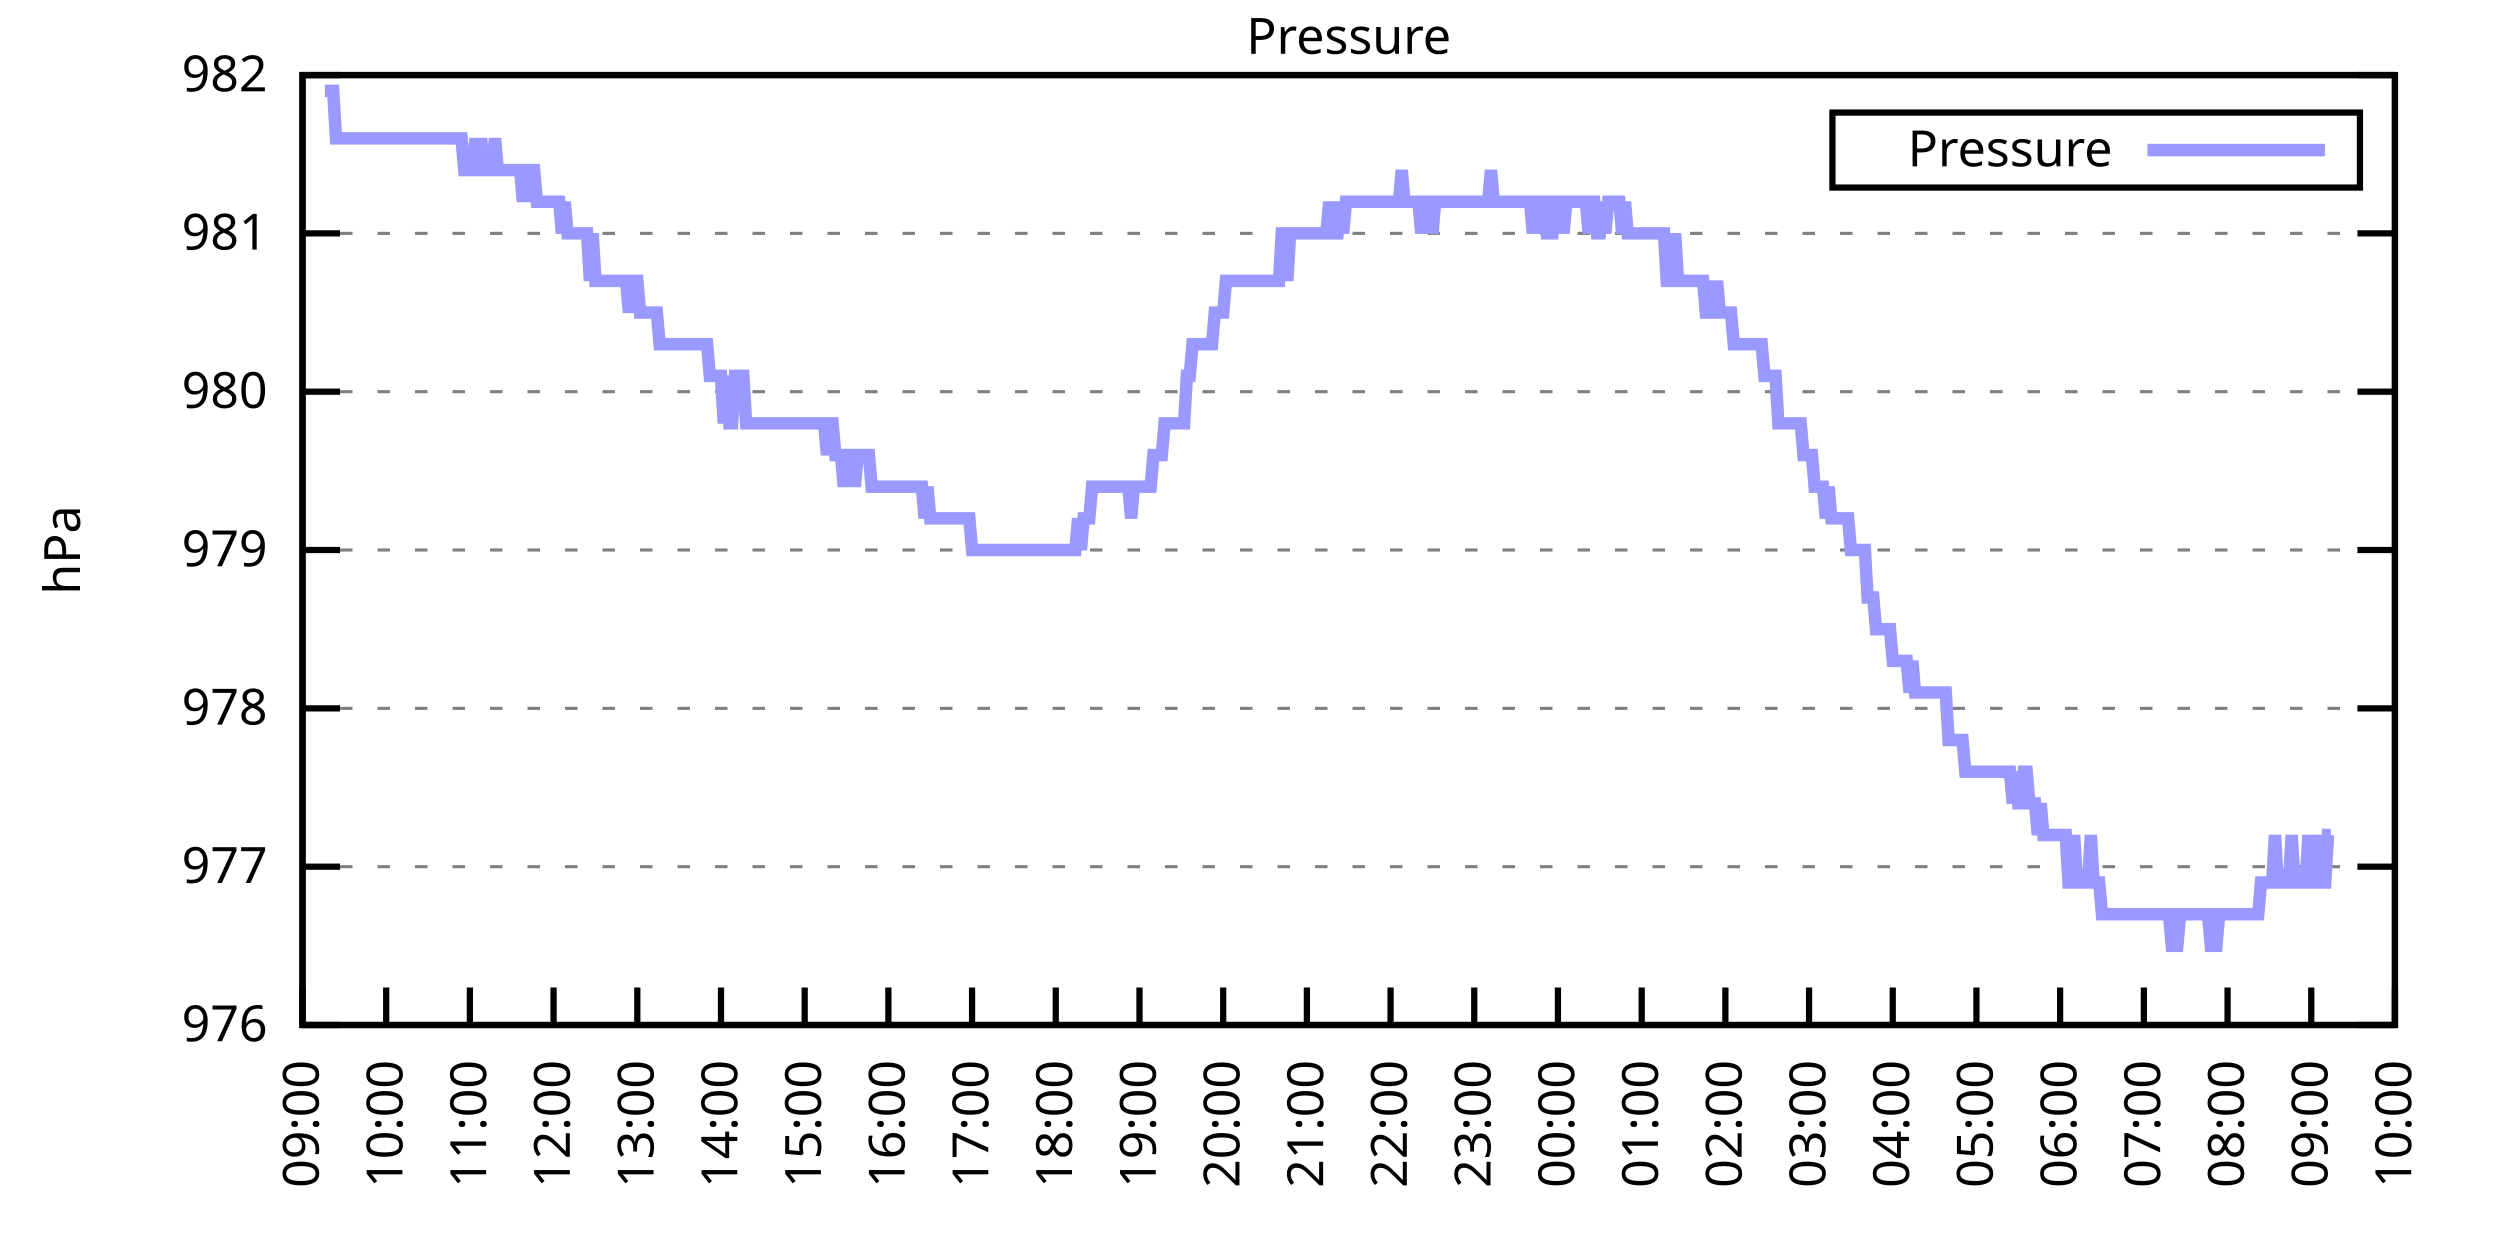
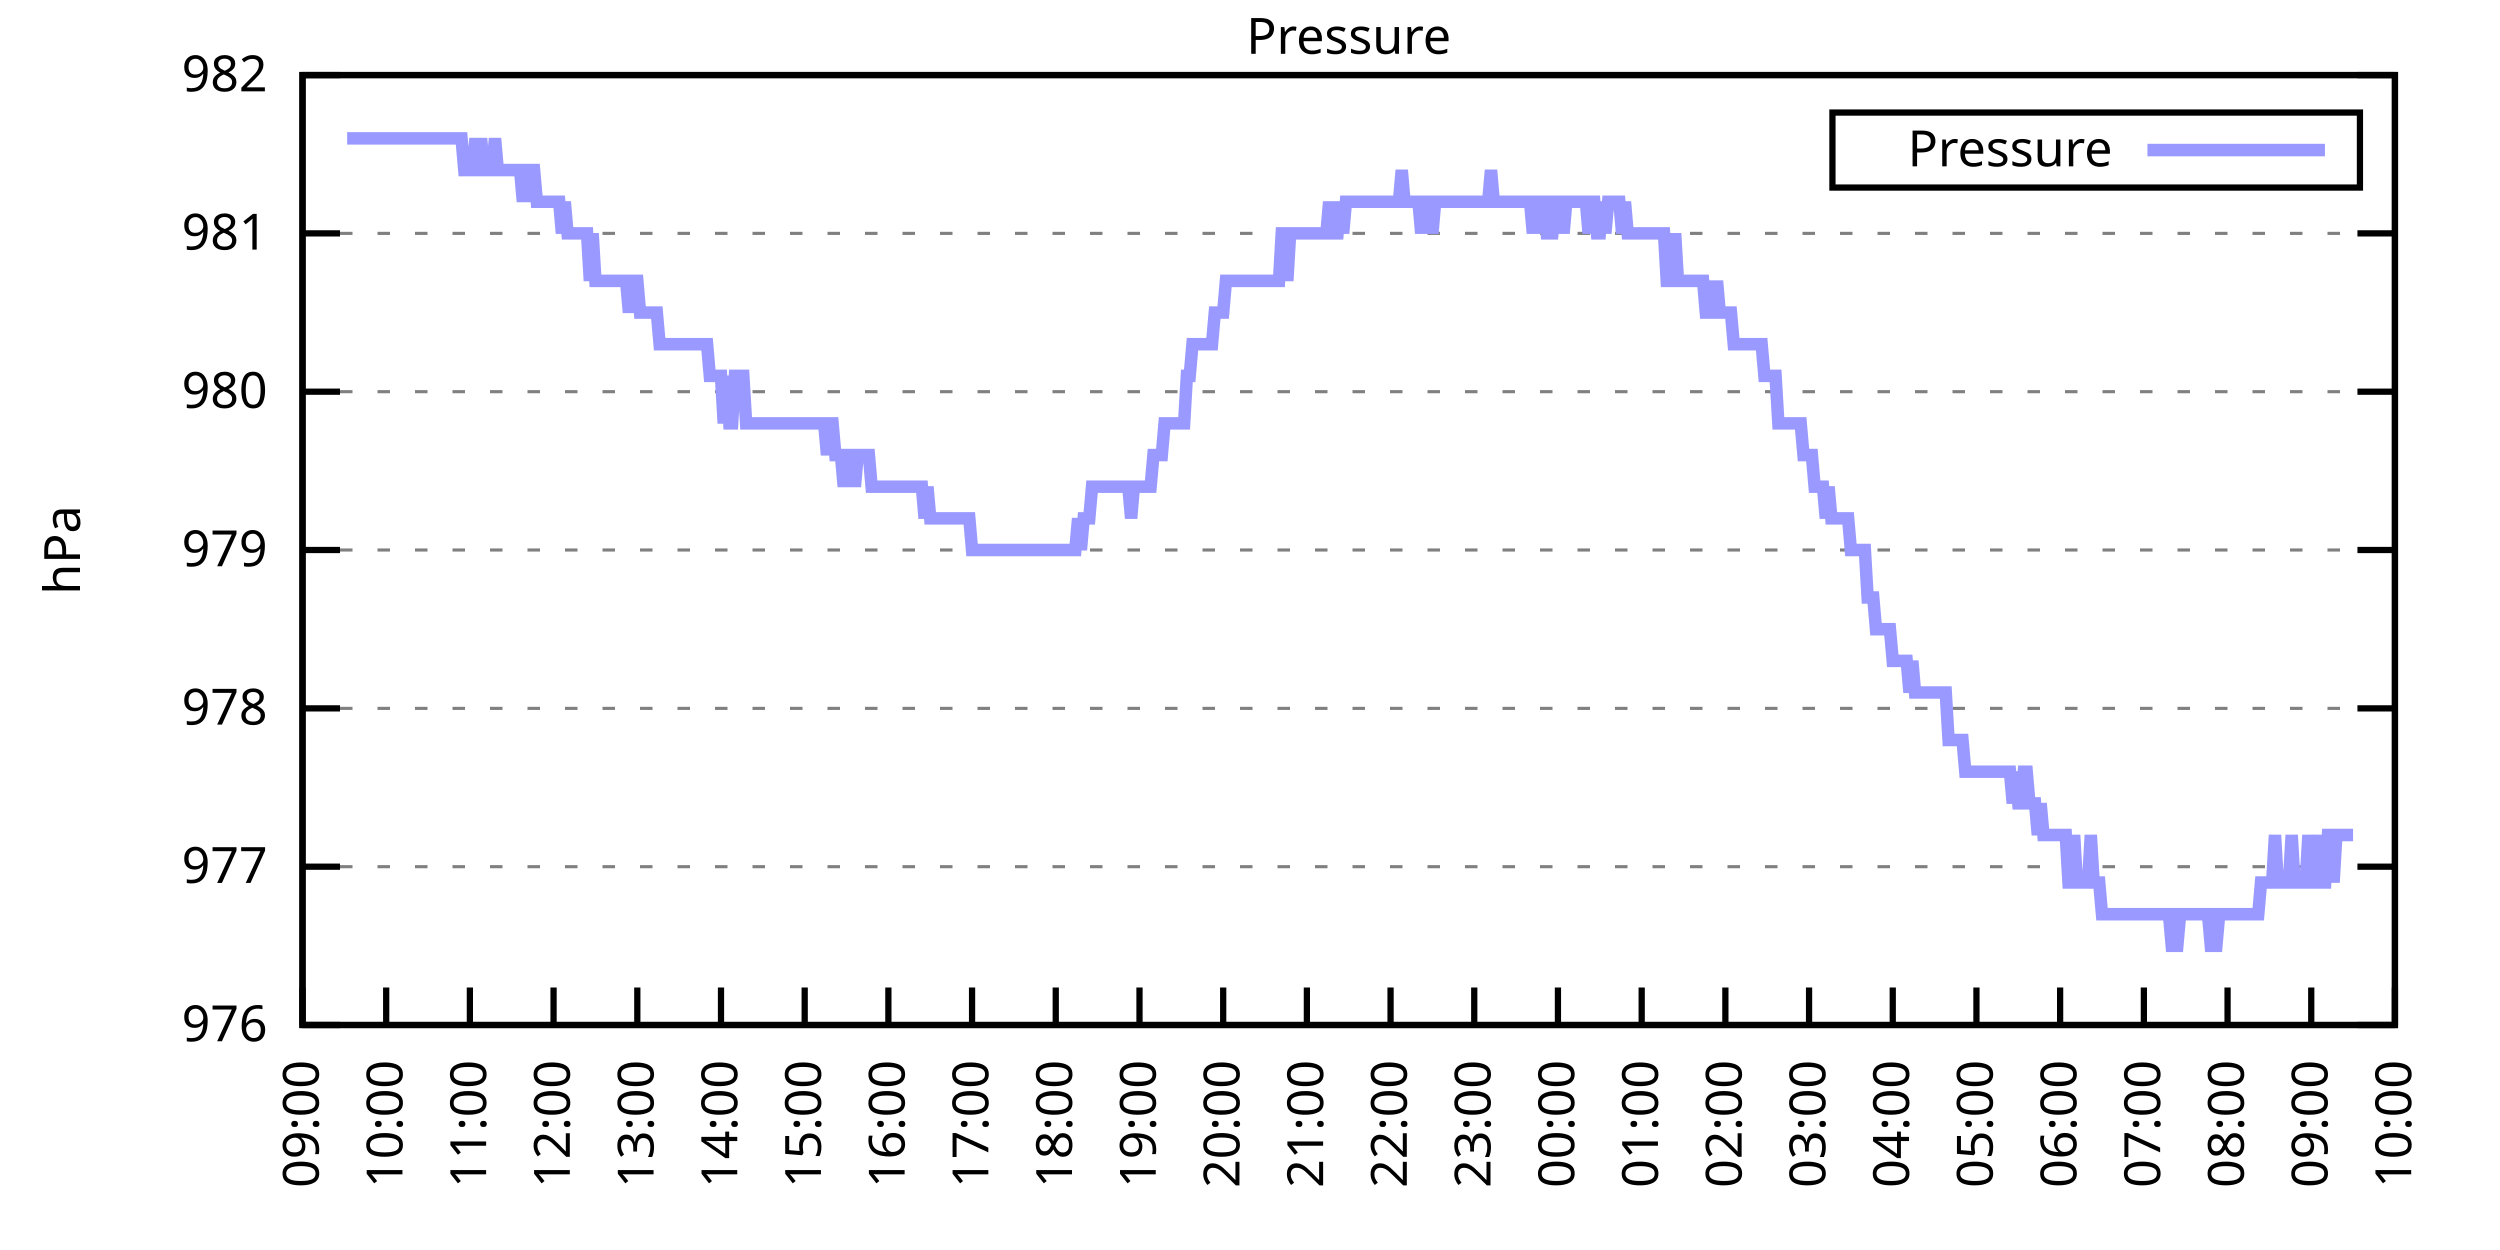
<svg xmlns="http://www.w3.org/2000/svg" xmlns:xlink="http://www.w3.org/1999/xlink" width="400" height="200" viewBox="0 0 400 200">
  <g id="gnuplot_canvas">
    <rect x="0" y="0" width="400" height="200" fill="none" />
    <defs>
      <circle id="gpDot" r="0.5" stroke-width="0.5" stroke="currentColor" />
      <path id="gpPt0" stroke-width="0.333" stroke="currentColor" d="M-1,0 h2 M0,-1 v2" />
      <path id="gpPt1" stroke-width="0.333" stroke="currentColor" d="M-1,-1 L1,1 M1,-1 L-1,1" />
      <path id="gpPt2" stroke-width="0.333" stroke="currentColor" d="M-1,0 L1,0 M0,-1 L0,1 M-1,-1 L1,1 M-1,1 L1,-1" />
      <rect id="gpPt3" stroke-width="0.333" stroke="currentColor" x="-1" y="-1" width="2" height="2" />
      <rect id="gpPt4" stroke-width="0.333" stroke="currentColor" fill="currentColor" x="-1" y="-1" width="2" height="2" />
      <circle id="gpPt5" stroke-width="0.333" stroke="currentColor" cx="0" cy="0" r="1" />
      <use xlink:href="#gpPt5" id="gpPt6" fill="currentColor" stroke="none" />
      <path id="gpPt7" stroke-width="0.333" stroke="currentColor" d="M0,-1.33 L-1.33,0.67 L1.33,0.67 z" />
      <use xlink:href="#gpPt7" id="gpPt8" fill="currentColor" stroke="none" />
      <use xlink:href="#gpPt7" id="gpPt9" stroke="currentColor" transform="rotate(180)" />
      <use xlink:href="#gpPt9" id="gpPt10" fill="currentColor" stroke="none" />
      <use xlink:href="#gpPt3" id="gpPt11" stroke="currentColor" transform="rotate(45)" />
      <use xlink:href="#gpPt11" id="gpPt12" fill="currentColor" stroke="none" />
      <path id="gpPt13" stroke-width="0.333" stroke="currentColor" d="M0,1.330 L1.265,0.411 L0.782,-1.067 L-0.782,-1.076 L-1.265,0.411 z" />
      <use xlink:href="#gpPt13" id="gpPt14" fill="currentColor" stroke="none" />
      <filter id="textbox" filterUnits="objectBoundingBox" x="0" y="0" height="1" width="1">
        <feFlood flood-color="white" flood-opacity="1" result="bgnd" />
        <feComposite in="SourceGraphic" in2="bgnd" operator="atop" />
      </filter>
      <filter id="greybox" filterUnits="objectBoundingBox" x="0" y="0" height="1" width="1">
        <feFlood flood-color="lightgrey" flood-opacity="1" result="grey" />
        <feComposite in="SourceGraphic" in2="grey" operator="atop" />
      </filter>
    </defs>
    <g fill="none" color="white" stroke="currentColor" stroke-width="1.00" stroke-linecap="butt" stroke-linejoin="miter">
</g>
    <g fill="none" color="black" stroke="currentColor" stroke-width="1.00" stroke-linecap="butt" stroke-linejoin="miter">
      <g stroke="none" shape-rendering="crispEdges">
        <polygon fill="rgb(255, 255, 255)" points="48.40,164.00 383.18,164.00 383.18,12.02 48.40,12.02 " />
      </g>
    </g>
    <g fill="none" color="black" stroke="currentColor" stroke-width="1.00" stroke-linecap="butt" stroke-linejoin="miter">
</g>
    <g fill="none" color="black" stroke="black" stroke-width="0.50" stroke-linecap="butt" stroke-linejoin="miter">
</g>
    <g fill="none" color="gray" stroke="currentColor" stroke-width="0.50" stroke-linecap="butt" stroke-linejoin="miter">
      <path stroke="gray" stroke-dasharray="2,4" class="gridline" d="M48.40,164.00 L383.19,164.00  " />
    </g>
    <g fill="none" color="gray" stroke="gray" stroke-width="1.00" stroke-linecap="butt" stroke-linejoin="miter">
</g>
    <g fill="none" color="black" stroke="currentColor" stroke-width="1.00" stroke-linecap="butt" stroke-linejoin="miter">
      <path stroke="black" d="M48.40,164.00 L54.40,164.00 M383.19,164.00 L377.19,164.00  " />
      <g transform="translate(42.80,166.60)" stroke="none" fill="black" font-family="Sans" font-size="8.00" text-anchor="end">
        <text>
          <tspan font-family="Sans"> 976</tspan>
        </text>
      </g>
    </g>
    <g fill="none" color="black" stroke="currentColor" stroke-width="1.00" stroke-linecap="butt" stroke-linejoin="miter">
</g>
    <g fill="none" color="black" stroke="black" stroke-width="0.50" stroke-linecap="butt" stroke-linejoin="miter">
</g>
    <g fill="none" color="gray" stroke="currentColor" stroke-width="0.50" stroke-linecap="butt" stroke-linejoin="miter">
      <path stroke="gray" stroke-dasharray="2,4" class="gridline" d="M48.40,138.67 L383.19,138.67  " />
    </g>
    <g fill="none" color="gray" stroke="gray" stroke-width="1.00" stroke-linecap="butt" stroke-linejoin="miter">
</g>
    <g fill="none" color="black" stroke="currentColor" stroke-width="1.00" stroke-linecap="butt" stroke-linejoin="miter">
      <path stroke="black" d="M48.40,138.67 L54.40,138.67 M383.19,138.67 L377.19,138.67  " />
      <g transform="translate(42.80,141.27)" stroke="none" fill="black" font-family="Sans" font-size="8.00" text-anchor="end">
        <text>
          <tspan font-family="Sans"> 977</tspan>
        </text>
      </g>
    </g>
    <g fill="none" color="black" stroke="currentColor" stroke-width="1.00" stroke-linecap="butt" stroke-linejoin="miter">
</g>
    <g fill="none" color="black" stroke="black" stroke-width="0.50" stroke-linecap="butt" stroke-linejoin="miter">
</g>
    <g fill="none" color="gray" stroke="currentColor" stroke-width="0.50" stroke-linecap="butt" stroke-linejoin="miter">
      <path stroke="gray" stroke-dasharray="2,4" class="gridline" d="M48.40,113.34 L383.19,113.34  " />
    </g>
    <g fill="none" color="gray" stroke="gray" stroke-width="1.00" stroke-linecap="butt" stroke-linejoin="miter">
</g>
    <g fill="none" color="black" stroke="currentColor" stroke-width="1.00" stroke-linecap="butt" stroke-linejoin="miter">
      <path stroke="black" d="M48.40,113.34 L54.40,113.34 M383.19,113.34 L377.19,113.34  " />
      <g transform="translate(42.80,115.94)" stroke="none" fill="black" font-family="Sans" font-size="8.00" text-anchor="end">
        <text>
          <tspan font-family="Sans"> 978</tspan>
        </text>
      </g>
    </g>
    <g fill="none" color="black" stroke="currentColor" stroke-width="1.00" stroke-linecap="butt" stroke-linejoin="miter">
</g>
    <g fill="none" color="black" stroke="black" stroke-width="0.50" stroke-linecap="butt" stroke-linejoin="miter">
</g>
    <g fill="none" color="gray" stroke="currentColor" stroke-width="0.50" stroke-linecap="butt" stroke-linejoin="miter">
      <path stroke="gray" stroke-dasharray="2,4" class="gridline" d="M48.40,88.00 L383.19,88.00  " />
    </g>
    <g fill="none" color="gray" stroke="gray" stroke-width="1.00" stroke-linecap="butt" stroke-linejoin="miter">
</g>
    <g fill="none" color="black" stroke="currentColor" stroke-width="1.00" stroke-linecap="butt" stroke-linejoin="miter">
      <path stroke="black" d="M48.40,88.00 L54.40,88.00 M383.19,88.00 L377.19,88.00  " />
      <g transform="translate(42.80,90.60)" stroke="none" fill="black" font-family="Sans" font-size="8.00" text-anchor="end">
        <text>
          <tspan font-family="Sans"> 979</tspan>
        </text>
      </g>
    </g>
    <g fill="none" color="black" stroke="currentColor" stroke-width="1.00" stroke-linecap="butt" stroke-linejoin="miter">
</g>
    <g fill="none" color="black" stroke="black" stroke-width="0.50" stroke-linecap="butt" stroke-linejoin="miter">
</g>
    <g fill="none" color="gray" stroke="currentColor" stroke-width="0.50" stroke-linecap="butt" stroke-linejoin="miter">
      <path stroke="gray" stroke-dasharray="2,4" class="gridline" d="M48.40,62.67 L383.19,62.67  " />
    </g>
    <g fill="none" color="gray" stroke="gray" stroke-width="1.00" stroke-linecap="butt" stroke-linejoin="miter">
</g>
    <g fill="none" color="black" stroke="currentColor" stroke-width="1.00" stroke-linecap="butt" stroke-linejoin="miter">
      <path stroke="black" d="M48.40,62.67 L54.40,62.67 M383.19,62.67 L377.19,62.67  " />
      <g transform="translate(42.80,65.27)" stroke="none" fill="black" font-family="Sans" font-size="8.00" text-anchor="end">
        <text>
          <tspan font-family="Sans"> 980</tspan>
        </text>
      </g>
    </g>
    <g fill="none" color="black" stroke="currentColor" stroke-width="1.00" stroke-linecap="butt" stroke-linejoin="miter">
</g>
    <g fill="none" color="black" stroke="black" stroke-width="0.50" stroke-linecap="butt" stroke-linejoin="miter">
</g>
    <g fill="none" color="gray" stroke="currentColor" stroke-width="0.50" stroke-linecap="butt" stroke-linejoin="miter">
      <path stroke="gray" stroke-dasharray="2,4" class="gridline" d="M48.40,37.34 L383.19,37.34  " />
    </g>
    <g fill="none" color="gray" stroke="gray" stroke-width="1.00" stroke-linecap="butt" stroke-linejoin="miter">
</g>
    <g fill="none" color="black" stroke="currentColor" stroke-width="1.00" stroke-linecap="butt" stroke-linejoin="miter">
      <path stroke="black" d="M48.40,37.34 L54.40,37.34 M383.19,37.34 L377.19,37.34  " />
      <g transform="translate(42.80,39.94)" stroke="none" fill="black" font-family="Sans" font-size="8.00" text-anchor="end">
        <text>
          <tspan font-family="Sans"> 981</tspan>
        </text>
      </g>
    </g>
    <g fill="none" color="black" stroke="currentColor" stroke-width="1.00" stroke-linecap="butt" stroke-linejoin="miter">
</g>
    <g fill="none" color="black" stroke="black" stroke-width="0.50" stroke-linecap="butt" stroke-linejoin="miter">
</g>
    <g fill="none" color="gray" stroke="currentColor" stroke-width="0.50" stroke-linecap="butt" stroke-linejoin="miter">
      <path stroke="gray" stroke-dasharray="2,4" class="gridline" d="M48.40,12.01 L383.19,12.01  " />
    </g>
    <g fill="none" color="gray" stroke="gray" stroke-width="1.00" stroke-linecap="butt" stroke-linejoin="miter">
</g>
    <g fill="none" color="black" stroke="currentColor" stroke-width="1.00" stroke-linecap="butt" stroke-linejoin="miter">
      <path stroke="black" d="M48.40,12.01 L54.40,12.01 M383.19,12.01 L377.19,12.01  " />
      <g transform="translate(42.80,14.61)" stroke="none" fill="black" font-family="Sans" font-size="8.00" text-anchor="end">
        <text>
          <tspan font-family="Sans"> 982</tspan>
        </text>
      </g>
    </g>
    <g fill="none" color="black" stroke="currentColor" stroke-width="1.00" stroke-linecap="butt" stroke-linejoin="miter">
      <path stroke="black" d="M48.40,164.00 L48.40,158.00  " />
      <g transform="translate(51.00,169.60) rotate(270.00)" stroke="none" fill="black" font-family="Sans" font-size="8.00" text-anchor="end">
        <text>
          <tspan font-family="Sans">09:00</tspan>
        </text>
      </g>
    </g>
    <g fill="none" color="black" stroke="currentColor" stroke-width="1.00" stroke-linecap="butt" stroke-linejoin="miter">
      <path stroke="black" d="M61.79,164.00 L61.79,158.00  " />
      <g transform="translate(64.39,169.60) rotate(270.00)" stroke="none" fill="black" font-family="Sans" font-size="8.00" text-anchor="end">
        <text>
          <tspan font-family="Sans">10:00</tspan>
        </text>
      </g>
    </g>
    <g fill="none" color="black" stroke="currentColor" stroke-width="1.00" stroke-linecap="butt" stroke-linejoin="miter">
      <path stroke="black" d="M75.18,164.00 L75.18,158.00  " />
      <g transform="translate(77.78,169.60) rotate(270.00)" stroke="none" fill="black" font-family="Sans" font-size="8.00" text-anchor="end">
        <text>
          <tspan font-family="Sans">11:00</tspan>
        </text>
      </g>
    </g>
    <g fill="none" color="black" stroke="currentColor" stroke-width="1.00" stroke-linecap="butt" stroke-linejoin="miter">
      <path stroke="black" d="M88.57,164.00 L88.57,158.00  " />
      <g transform="translate(91.17,169.60) rotate(270.00)" stroke="none" fill="black" font-family="Sans" font-size="8.00" text-anchor="end">
        <text>
          <tspan font-family="Sans">12:00</tspan>
        </text>
      </g>
    </g>
    <g fill="none" color="black" stroke="currentColor" stroke-width="1.00" stroke-linecap="butt" stroke-linejoin="miter">
      <path stroke="black" d="M101.97,164.00 L101.97,158.00  " />
      <g transform="translate(104.57,169.60) rotate(270.00)" stroke="none" fill="black" font-family="Sans" font-size="8.00" text-anchor="end">
        <text>
          <tspan font-family="Sans">13:00</tspan>
        </text>
      </g>
    </g>
    <g fill="none" color="black" stroke="currentColor" stroke-width="1.00" stroke-linecap="butt" stroke-linejoin="miter">
      <path stroke="black" d="M115.36,164.00 L115.36,158.00  " />
      <g transform="translate(117.96,169.60) rotate(270.00)" stroke="none" fill="black" font-family="Sans" font-size="8.00" text-anchor="end">
        <text>
          <tspan font-family="Sans">14:00</tspan>
        </text>
      </g>
    </g>
    <g fill="none" color="black" stroke="currentColor" stroke-width="1.00" stroke-linecap="butt" stroke-linejoin="miter">
      <path stroke="black" d="M128.75,164.00 L128.75,158.00  " />
      <g transform="translate(131.35,169.60) rotate(270.00)" stroke="none" fill="black" font-family="Sans" font-size="8.00" text-anchor="end">
        <text>
          <tspan font-family="Sans">15:00</tspan>
        </text>
      </g>
    </g>
    <g fill="none" color="black" stroke="currentColor" stroke-width="1.00" stroke-linecap="butt" stroke-linejoin="miter">
      <path stroke="black" d="M142.14,164.00 L142.14,158.00  " />
      <g transform="translate(144.74,169.60) rotate(270.00)" stroke="none" fill="black" font-family="Sans" font-size="8.00" text-anchor="end">
        <text>
          <tspan font-family="Sans">16:00</tspan>
        </text>
      </g>
    </g>
    <g fill="none" color="black" stroke="currentColor" stroke-width="1.00" stroke-linecap="butt" stroke-linejoin="miter">
      <path stroke="black" d="M155.53,164.00 L155.53,158.00  " />
      <g transform="translate(158.13,169.60) rotate(270.00)" stroke="none" fill="black" font-family="Sans" font-size="8.00" text-anchor="end">
        <text>
          <tspan font-family="Sans">17:00</tspan>
        </text>
      </g>
    </g>
    <g fill="none" color="black" stroke="currentColor" stroke-width="1.00" stroke-linecap="butt" stroke-linejoin="miter">
      <path stroke="black" d="M168.92,164.00 L168.92,158.00  " />
      <g transform="translate(171.52,169.60) rotate(270.00)" stroke="none" fill="black" font-family="Sans" font-size="8.00" text-anchor="end">
        <text>
          <tspan font-family="Sans">18:00</tspan>
        </text>
      </g>
    </g>
    <g fill="none" color="black" stroke="currentColor" stroke-width="1.00" stroke-linecap="butt" stroke-linejoin="miter">
      <path stroke="black" d="M182.32,164.00 L182.32,158.00  " />
      <g transform="translate(184.92,169.60) rotate(270.00)" stroke="none" fill="black" font-family="Sans" font-size="8.00" text-anchor="end">
        <text>
          <tspan font-family="Sans">19:00</tspan>
        </text>
      </g>
    </g>
    <g fill="none" color="black" stroke="currentColor" stroke-width="1.00" stroke-linecap="butt" stroke-linejoin="miter">
      <path stroke="black" d="M195.71,164.00 L195.71,158.00  " />
      <g transform="translate(198.31,169.60) rotate(270.00)" stroke="none" fill="black" font-family="Sans" font-size="8.00" text-anchor="end">
        <text>
          <tspan font-family="Sans">20:00</tspan>
        </text>
      </g>
    </g>
    <g fill="none" color="black" stroke="currentColor" stroke-width="1.00" stroke-linecap="butt" stroke-linejoin="miter">
      <path stroke="black" d="M209.10,164.00 L209.10,158.00  " />
      <g transform="translate(211.70,169.60) rotate(270.00)" stroke="none" fill="black" font-family="Sans" font-size="8.00" text-anchor="end">
        <text>
          <tspan font-family="Sans">21:00</tspan>
        </text>
      </g>
    </g>
    <g fill="none" color="black" stroke="currentColor" stroke-width="1.00" stroke-linecap="butt" stroke-linejoin="miter">
      <path stroke="black" d="M222.49,164.00 L222.49,158.00  " />
      <g transform="translate(225.09,169.60) rotate(270.00)" stroke="none" fill="black" font-family="Sans" font-size="8.00" text-anchor="end">
        <text>
          <tspan font-family="Sans">22:00</tspan>
        </text>
      </g>
    </g>
    <g fill="none" color="black" stroke="currentColor" stroke-width="1.00" stroke-linecap="butt" stroke-linejoin="miter">
      <path stroke="black" d="M235.88,164.00 L235.88,158.00  " />
      <g transform="translate(238.48,169.60) rotate(270.00)" stroke="none" fill="black" font-family="Sans" font-size="8.00" text-anchor="end">
        <text>
          <tspan font-family="Sans">23:00</tspan>
        </text>
      </g>
    </g>
    <g fill="none" color="black" stroke="currentColor" stroke-width="1.00" stroke-linecap="butt" stroke-linejoin="miter">
      <path stroke="black" d="M249.27,164.00 L249.27,158.00  " />
      <g transform="translate(251.87,169.60) rotate(270.00)" stroke="none" fill="black" font-family="Sans" font-size="8.00" text-anchor="end">
        <text>
          <tspan font-family="Sans">00:00</tspan>
        </text>
      </g>
    </g>
    <g fill="none" color="black" stroke="currentColor" stroke-width="1.00" stroke-linecap="butt" stroke-linejoin="miter">
      <path stroke="black" d="M262.67,164.00 L262.67,158.00  " />
      <g transform="translate(265.27,169.60) rotate(270.00)" stroke="none" fill="black" font-family="Sans" font-size="8.00" text-anchor="end">
        <text>
          <tspan font-family="Sans">01:00</tspan>
        </text>
      </g>
    </g>
    <g fill="none" color="black" stroke="currentColor" stroke-width="1.00" stroke-linecap="butt" stroke-linejoin="miter">
      <path stroke="black" d="M276.06,164.00 L276.06,158.00  " />
      <g transform="translate(278.66,169.60) rotate(270.00)" stroke="none" fill="black" font-family="Sans" font-size="8.00" text-anchor="end">
        <text>
          <tspan font-family="Sans">02:00</tspan>
        </text>
      </g>
    </g>
    <g fill="none" color="black" stroke="currentColor" stroke-width="1.00" stroke-linecap="butt" stroke-linejoin="miter">
      <path stroke="black" d="M289.45,164.00 L289.45,158.00  " />
      <g transform="translate(292.05,169.60) rotate(270.00)" stroke="none" fill="black" font-family="Sans" font-size="8.00" text-anchor="end">
        <text>
          <tspan font-family="Sans">03:00</tspan>
        </text>
      </g>
    </g>
    <g fill="none" color="black" stroke="currentColor" stroke-width="1.00" stroke-linecap="butt" stroke-linejoin="miter">
      <path stroke="black" d="M302.84,164.00 L302.84,158.00  " />
      <g transform="translate(305.44,169.60) rotate(270.00)" stroke="none" fill="black" font-family="Sans" font-size="8.00" text-anchor="end">
        <text>
          <tspan font-family="Sans">04:00</tspan>
        </text>
      </g>
    </g>
    <g fill="none" color="black" stroke="currentColor" stroke-width="1.00" stroke-linecap="butt" stroke-linejoin="miter">
      <path stroke="black" d="M316.23,164.00 L316.23,158.00  " />
      <g transform="translate(318.83,169.60) rotate(270.00)" stroke="none" fill="black" font-family="Sans" font-size="8.00" text-anchor="end">
        <text>
          <tspan font-family="Sans">05:00</tspan>
        </text>
      </g>
    </g>
    <g fill="none" color="black" stroke="currentColor" stroke-width="1.00" stroke-linecap="butt" stroke-linejoin="miter">
      <path stroke="black" d="M329.62,164.00 L329.62,158.00  " />
      <g transform="translate(332.22,169.60) rotate(270.00)" stroke="none" fill="black" font-family="Sans" font-size="8.00" text-anchor="end">
        <text>
          <tspan font-family="Sans">06:00</tspan>
        </text>
      </g>
    </g>
    <g fill="none" color="black" stroke="currentColor" stroke-width="1.00" stroke-linecap="butt" stroke-linejoin="miter">
      <path stroke="black" d="M343.02,164.00 L343.02,158.00  " />
      <g transform="translate(345.62,169.60) rotate(270.00)" stroke="none" fill="black" font-family="Sans" font-size="8.00" text-anchor="end">
        <text>
          <tspan font-family="Sans">07:00</tspan>
        </text>
      </g>
    </g>
    <g fill="none" color="black" stroke="currentColor" stroke-width="1.00" stroke-linecap="butt" stroke-linejoin="miter">
      <path stroke="black" d="M356.41,164.00 L356.41,158.00  " />
      <g transform="translate(359.01,169.60) rotate(270.00)" stroke="none" fill="black" font-family="Sans" font-size="8.00" text-anchor="end">
        <text>
          <tspan font-family="Sans">08:00</tspan>
        </text>
      </g>
    </g>
    <g fill="none" color="black" stroke="currentColor" stroke-width="1.00" stroke-linecap="butt" stroke-linejoin="miter">
      <path stroke="black" d="M369.80,164.00 L369.80,158.00  " />
      <g transform="translate(372.40,169.60) rotate(270.00)" stroke="none" fill="black" font-family="Sans" font-size="8.00" text-anchor="end">
        <text>
          <tspan font-family="Sans">09:00</tspan>
        </text>
      </g>
    </g>
    <g fill="none" color="black" stroke="currentColor" stroke-width="1.00" stroke-linecap="butt" stroke-linejoin="miter">
      <path stroke="black" d="M383.19,164.00 L383.19,158.00  " />
      <g transform="translate(385.79,169.60) rotate(270.00)" stroke="none" fill="black" font-family="Sans" font-size="8.00" text-anchor="end">
        <text>
          <tspan font-family="Sans">10:00</tspan>
        </text>
      </g>
    </g>
    <g fill="none" color="black" stroke="currentColor" stroke-width="1.00" stroke-linecap="butt" stroke-linejoin="miter">
</g>
    <g fill="none" color="black" stroke="currentColor" stroke-width="1.00" stroke-linecap="butt" stroke-linejoin="miter">
      <path stroke="black" d="M48.40,12.01 L48.40,164.00 L383.19,164.00 L383.19,12.01 L48.40,12.01 Z  " />
    </g>
    <g fill="none" color="black" stroke="currentColor" stroke-width="1.00" stroke-linecap="butt" stroke-linejoin="miter">
</g>
    <g fill="none" color="black" stroke="currentColor" stroke-width="1.00" stroke-linecap="butt" stroke-linejoin="miter">
      <path stroke="black" d="M293.19,30.01 L293.19,18.01 L377.59,18.01 L377.59,30.01 L293.19,30.01 Z  " />
    </g>
    <g id="Pressure_plot_1">
      <g fill="none" color="white" stroke="black" stroke-width="2.00" stroke-linecap="butt" stroke-linejoin="miter">
</g>
      <g fill="none" color="black" stroke="currentColor" stroke-width="2.00" stroke-linecap="butt" stroke-linejoin="miter">
        <g transform="translate(337.99,26.61)" stroke="none" fill="black" font-family="Sans" font-size="8.00" text-anchor="end">
          <text>
            <tspan font-family="Sans">Pressure</tspan>
          </text>
        </g>
      </g>
      <g fill="none" color="black" stroke="currentColor" stroke-width="2.00" stroke-linecap="butt" stroke-linejoin="miter">
-         <path stroke="rgb(153, 153, 255)" d="M343.59,24.01 L371.99,24.01 M51.97,14.54 L52.42,14.54 L52.86,14.54 L53.31,14.54 L53.76,22.14 L54.20,22.14   L54.65,22.14 L55.10,22.14 L55.54,22.14 L55.99,22.14 L56.43,22.14 L56.88,22.14 L57.33,22.14 L57.77,22.14   L58.22,22.14 L58.67,22.14 L59.11,22.14 L59.56,22.14 L60.01,22.14 L60.45,22.14 L60.90,22.14 L61.35,22.14   L61.79,22.14 L62.24,22.14 L62.68,22.14 L63.13,22.14 L63.58,22.14 L64.02,22.14 L64.47,22.14 L64.92,22.14   L65.36,22.14 L65.81,22.14 L66.26,22.14 L66.70,22.14 L67.15,22.14 L67.59,22.14 L68.04,22.14 L68.49,22.14   L68.93,22.14 L69.38,22.14 L69.83,22.14 L70.27,22.14 L70.72,22.14 L71.17,22.14 L71.61,22.14 L72.06,22.14   L72.50,22.14 L72.95,22.14 L73.40,22.14 L73.84,22.14 L74.29,27.21 L74.74,27.21 L75.18,27.21 L75.63,27.21   L76.08,22.14 L76.52,27.21 L76.97,22.14 L77.42,27.21 L77.86,27.21 L78.31,27.21 L78.75,27.21 L79.20,22.14   L79.65,27.21 L80.09,27.21 L80.54,27.21 L80.99,27.21 L81.43,27.21 L81.88,27.21 L82.33,27.21 L82.77,27.21   L83.22,27.21 L83.66,32.28 L84.11,27.21 L84.56,32.28 L85.00,27.21 L85.45,27.21 L85.90,32.28 L86.34,32.28   L86.79,32.28 L87.24,32.28 L87.68,32.28 L88.13,32.28 L88.57,32.28 L89.02,32.28 L89.47,32.28 L89.91,37.34   L90.36,32.28 L90.81,37.34 L91.25,37.34 L91.70,37.34 L92.15,37.34 L92.59,37.34 L93.04,37.34 L93.49,37.34   L93.93,37.34 L94.38,44.94 L94.82,37.34 L95.27,44.94 L95.72,44.94 L96.16,44.94 L96.61,44.94 L97.06,44.94   L97.50,44.94 L97.95,44.94 L98.40,44.94 L98.84,44.94 L99.29,44.94 L99.73,44.94 L100.18,44.94 L100.63,50.01   L101.07,44.94 L101.52,44.94 L101.97,44.94 L102.41,50.01 L102.86,50.01 L103.31,50.01 L103.75,50.01 L104.20,50.01   L104.64,50.01 L105.09,50.01 L105.54,55.07 L105.98,55.07 L106.43,55.07 L106.88,55.07 L107.32,55.07 L107.77,55.07   L108.22,55.07 L108.66,55.07 L109.11,55.07 L109.55,55.07 L110.00,55.07 L110.45,55.07 L110.89,55.07 L111.34,55.07   L111.79,55.07 L112.23,55.07 L112.68,55.07 L113.13,55.07 L113.57,60.14 L114.02,60.14 L114.47,60.14 L114.91,60.14   L115.36,60.14 L115.80,67.74 L116.25,60.14 L116.70,67.74 L117.14,67.74 L117.59,60.14 L118.04,60.14 L118.48,60.14   L118.93,60.14 L119.38,67.74 L119.82,67.74 L120.27,67.74 L120.71,67.74 L121.16,67.74 L121.61,67.74 L122.05,67.74   L122.50,67.74 L122.95,67.74 L123.39,67.74 L123.84,67.74 L124.29,67.74 L124.73,67.74 L125.18,67.74 L125.62,67.74   L126.07,67.74 L126.52,67.74 L126.96,67.74 L127.41,67.74 L127.86,67.74 L128.30,67.74 L128.75,67.74 L129.20,67.74   L129.64,67.74 L130.09,67.74 L130.54,67.74 L130.98,67.74 L131.43,67.74 L131.87,67.74 L132.32,72.81 L132.77,67.74   L133.21,67.74 L133.66,72.81 L134.11,72.81 L134.55,72.81 L135.00,77.87 L135.45,72.81 L135.89,72.81 L136.34,72.81   L136.78,77.87 L137.23,72.81 L137.68,72.81 L138.12,72.81 L138.57,72.81 L139.02,72.81 L139.46,77.87 L139.91,77.87   L140.36,77.87 L140.80,77.87 L141.25,77.87 L141.69,77.87 L142.14,77.87 L142.59,77.87 L143.03,77.87 L143.48,77.87   L143.93,77.87 L144.37,77.87 L144.82,77.87 L145.27,77.87 L145.71,77.87 L146.16,77.87 L146.61,77.87 L147.05,77.87   L147.50,77.87 L147.94,82.94 L148.39,77.87 L148.84,82.94 L149.28,82.94 L149.73,82.94 L150.18,82.94 L150.62,82.94   L151.07,82.94 L151.52,82.94 L151.96,82.94 L152.41,82.94 L152.85,82.94 L153.30,82.94 L153.75,82.94 L154.19,82.94   L154.64,82.94 L155.09,82.94 L155.53,88.00 L155.98,88.00 L156.43,88.00 L156.87,88.00 L157.32,88.00 L157.76,88.00   L158.21,88.00 L158.66,88.00 L159.10,88.00 L159.55,88.00 L160.00,88.00 L160.44,88.00 L160.89,88.00 L161.34,88.00   L161.78,88.00 L162.23,88.00 L162.67,88.00 L163.12,88.00 L163.57,88.00 L164.01,88.00 L164.46,88.00 L164.91,88.00   L165.35,88.00 L165.80,88.00 L166.25,88.00 L166.69,88.00 L167.14,88.00 L167.59,88.00 L168.03,88.00 L168.48,88.00   L168.92,88.00 L169.37,88.00 L169.82,88.00 L170.26,88.00 L170.71,88.00 L171.16,88.00 L171.60,88.00 L172.05,88.00   L172.50,82.94 L172.94,88.00 L173.39,82.94 L173.83,82.94 L174.28,82.94 L174.73,77.87 L175.17,77.87 L175.62,77.87   L176.07,77.87 L176.51,77.87 L176.96,77.87 L177.41,77.87 L177.85,77.87 L178.30,77.87 L178.74,77.87 L179.19,77.87   L179.64,77.87 L180.08,77.87 L180.53,77.87 L180.98,82.94 L181.42,77.87 L181.87,77.87 L182.32,77.87 L182.76,77.87   L183.21,77.87 L183.66,77.87 L184.10,77.87 L184.55,72.81 L184.99,72.81 L185.44,72.81 L185.89,72.81 L186.33,67.74   L186.78,67.74 L187.23,67.74 L187.67,67.74 L188.12,67.74 L188.57,67.74 L189.01,67.74 L189.46,67.74 L189.90,60.14   L190.35,60.14 L190.80,55.07 L191.24,55.07 L191.69,55.07 L192.14,55.07 L192.58,55.07 L193.03,55.07 L193.48,55.07   L193.92,55.07 L194.37,50.01 L194.81,50.01 L195.26,50.01 L195.71,50.01 L196.15,44.94 L196.60,44.94 L197.05,44.94   L197.49,44.94 L197.94,44.94 L198.39,44.94 L198.83,44.94 L199.28,44.94 L199.73,44.94 L200.17,44.94 L200.62,44.94   L201.06,44.94 L201.51,44.94 L201.96,44.94 L202.40,44.94 L202.85,44.94 L203.30,44.94 L203.74,44.94 L204.19,44.94   L204.64,44.94 L205.08,37.34 L205.53,37.34 L205.97,44.94 L206.42,37.34 L206.87,37.34 L207.31,37.34 L207.76,37.34   L208.21,37.34 L208.65,37.34 L209.10,37.34 L209.55,37.34 L209.99,37.34 L210.44,37.34 L210.88,37.34 L211.33,37.34   L211.78,37.34 L212.22,37.34 L212.67,32.28 L213.12,37.34 L213.56,37.34 L214.01,37.34 L214.46,32.28 L214.90,37.34   L215.35,32.28 L215.80,32.28 L216.24,32.28 L216.69,32.28 L217.13,32.28 L217.58,32.28 L218.03,32.28 L218.47,32.28   L218.92,32.28 L219.37,32.28 L219.81,32.28 L220.26,32.28 L220.71,32.28 L221.15,32.28 L221.60,32.28 L222.04,32.28   L222.49,32.28 L222.94,32.28 L223.38,32.28 L223.83,32.28 L224.28,27.21 L224.72,32.28 L225.17,32.28 L225.62,32.28   L226.06,32.28 L226.51,32.28 L226.95,32.28 L227.40,37.34 L227.85,32.28 L228.29,32.28 L228.74,32.28 L229.19,37.34   L229.63,32.28 L230.08,32.28 L230.53,32.28 L230.97,32.28 L231.42,32.28 L231.86,32.28 L232.31,32.28 L232.76,32.28   L233.20,32.28 L233.65,32.28 L234.10,32.28 L234.54,32.28 L234.99,32.28 L235.44,32.28 L235.88,32.28 L236.33,32.28   L236.78,32.28 L237.22,32.28 L237.67,32.28 L238.11,32.28 L238.56,27.21 L239.01,32.28 L239.45,32.28 L239.90,32.28   L240.35,32.28 L240.79,32.28 L241.24,32.28 L241.69,32.28 L242.13,32.28 L242.58,32.28 L243.02,32.28 L243.47,32.28   L243.92,32.28 L244.36,32.28 L244.81,32.28 L245.26,37.34 L245.70,32.28 L246.15,37.34 L246.60,32.28 L247.04,32.28   L247.49,37.34 L247.93,37.34 L248.38,37.34 L248.83,32.28 L249.27,32.28 L249.72,32.28 L250.17,37.34 L250.61,32.28   L251.06,32.28 L251.51,32.28 L251.95,32.28 L252.40,32.28 L252.85,32.28 L253.29,32.28 L253.74,32.28 L254.18,37.34   L254.63,32.28 L255.08,32.28 L255.52,37.34 L255.97,37.34 L256.42,32.28 L256.86,37.34 L257.31,32.28 L257.76,32.28   L258.20,32.28 L258.65,32.28 L259.09,32.28 L259.54,37.34 L259.99,32.28 L260.43,37.34 L260.88,37.34 L261.33,37.34   L261.77,37.34 L262.22,37.34 L262.67,37.34 L263.11,37.34 L263.56,37.34 L264.00,37.34 L264.45,37.34 L264.90,37.34   L265.34,37.34 L265.79,37.34 L266.24,37.34 L266.68,44.94 L267.13,44.94 L267.58,44.94 L268.02,37.34 L268.47,44.94   L268.92,44.94 L269.36,44.94 L269.81,44.94 L270.25,44.94 L270.70,44.94 L271.15,44.94 L271.59,44.94 L272.04,44.94   L272.49,44.94 L272.93,50.01 L273.38,50.01 L273.83,44.94 L274.27,50.01 L274.72,44.94 L275.16,50.01 L275.61,50.01   L276.06,50.01 L276.50,50.01 L276.95,50.01 L277.40,55.07 L277.84,55.07 L278.29,55.07 L278.74,55.07 L279.18,55.07   L279.63,55.07 L280.07,55.07 L280.52,55.07 L280.97,55.07 L281.41,55.07 L281.86,55.07 L282.31,60.14 L282.75,60.14   L283.20,60.14 L283.65,60.14 L284.09,60.14 L284.54,67.74 L284.98,67.74 L285.43,67.74 L285.88,67.74 L286.32,67.74   L286.77,67.74 L287.22,67.74 L287.66,67.74 L288.11,67.74 L288.56,72.81 L289.00,72.81 L289.45,72.81 L289.90,72.81   L290.34,77.87 L290.79,77.87 L291.23,77.87 L291.68,77.87 L292.13,82.94 L292.57,77.87 L293.02,82.94 L293.47,82.94   L293.91,82.94 L294.36,82.94 L294.81,82.94 L295.25,82.94 L295.70,82.94 L296.14,88.00 L296.59,88.00 L297.04,88.00   L297.48,88.00 L297.93,88.00 L298.38,88.00 L298.82,95.60 L299.27,95.60 L299.72,95.60 L300.16,100.67 L300.61,100.67   L301.05,100.67 L301.50,100.67 L301.95,100.67 L302.39,100.67 L302.84,105.74 L303.29,105.74 L303.73,105.74 L304.18,105.74   L304.63,105.74 L305.07,105.74 L305.52,110.80 L305.97,105.74 L306.41,110.80 L306.86,110.80 L307.30,110.80 L307.75,110.80   L308.20,110.80 L308.64,110.80 L309.09,110.80 L309.54,110.80 L309.98,110.80 L310.43,110.80 L310.88,110.80 L311.32,110.80   L311.77,118.40 L312.21,118.40 L312.66,118.40 L313.11,118.40 L313.55,118.40 L314.00,118.40 L314.45,123.47 L314.89,123.47   L315.34,123.47 L315.79,123.47 L316.23,123.47 L316.68,123.47 L317.12,123.47 L317.57,123.47 L318.02,123.47 L318.46,123.47   L318.91,123.47 L319.36,123.47 L319.80,123.47 L320.25,123.47 L320.70,123.47 L321.14,123.47 L321.59,123.47 L322.04,128.54   L322.48,123.47 L322.93,128.54 L323.37,128.54 L323.82,123.47 L324.27,123.47 L324.71,128.54 L325.16,128.54 L325.61,128.54   L326.05,133.60 L326.50,128.54 L326.95,133.60 L327.39,133.60 L327.84,133.60 L328.28,133.60 L328.73,133.60 L329.18,133.60   L329.62,133.60 L330.07,133.60 L330.52,133.60 L330.96,141.20 L331.41,141.20 L331.86,133.60 L332.30,141.20 L332.75,141.20   L333.19,141.20 L333.64,141.20 L334.09,141.20 L334.53,133.60 L334.98,141.20 L335.43,141.20 L335.87,141.20 L336.32,146.27   L336.77,146.27 L337.21,146.27 L337.66,146.27 L338.10,146.27 L338.55,146.27 L339.00,146.27 L339.44,146.27 L339.89,146.27   L340.34,146.27 L340.78,146.27 L341.23,146.27 L341.68,146.27 L342.12,146.27 L342.57,146.27 L343.02,146.27 L343.46,146.27   L343.91,146.27 L344.35,146.27 L344.80,146.27 L345.25,146.27 L345.69,146.27 L346.14,146.27 L346.59,146.27 L347.03,146.27   L347.48,151.33 L347.93,151.33 L348.37,151.33 L348.82,146.27 L349.26,146.27 L349.71,146.27 L350.16,146.27 L350.60,146.27   L351.05,146.27 L351.50,146.27 L351.94,146.27 L352.39,146.27 L352.84,146.27 L353.28,146.27 L353.73,151.33 L354.17,151.33   L354.62,151.33 L355.07,146.27 L355.51,146.27 L355.96,146.27 L356.41,146.27 L356.85,146.27 L357.30,146.27 L357.75,146.27   L358.19,146.27 L358.64,146.27 L359.09,146.27 L359.53,146.27 L359.98,146.27 L360.42,146.27 L360.87,146.27 L361.32,146.27   L361.76,141.20 L362.21,141.20 L362.66,141.20 L363.10,141.20 L363.55,141.20 L364.00,133.60 L364.44,141.20 L364.89,141.20   L365.33,141.20 L365.78,141.20 L366.23,141.20 L366.67,133.60 L367.12,141.20 L367.57,141.20 L368.01,141.20 L368.46,141.20   L368.91,141.20 L369.35,133.60 L369.80,141.20 L370.24,141.20 L370.69,141.20 L371.14,133.60 L371.58,141.20 L372.03,141.20   L372.48,133.60 L372.92,133.60  " />
+         <path stroke="rgb(153, 153, 255)" d="M343.59,24.01 L371.99,24.01 M55.54,22.14 L55.99,22.14 L56.43,22.14 L56.88,22.14 L57.33,22.14 L57.77,22.14   L58.22,22.14 L58.67,22.14 L59.11,22.14 L59.56,22.14 L60.01,22.14 L60.45,22.14 L60.90,22.14 L61.35,22.14   L61.79,22.14 L62.24,22.14 L62.68,22.14 L63.13,22.14 L63.58,22.14 L64.02,22.14 L64.47,22.14 L64.92,22.14   L65.36,22.14 L65.81,22.14 L66.26,22.14 L66.70,22.14 L67.15,22.14 L67.59,22.14 L68.04,22.14 L68.49,22.14   L68.93,22.14 L69.38,22.14 L69.83,22.14 L70.27,22.14 L70.72,22.14 L71.17,22.14 L71.61,22.14 L72.06,22.14   L72.50,22.14 L72.95,22.14 L73.40,22.14 L73.84,22.14 L74.29,27.21 L74.74,27.21 L75.18,27.21 L75.63,27.21   L76.08,22.14 L76.52,27.21 L76.97,22.14 L77.42,27.21 L77.86,27.21 L78.31,27.21 L78.75,27.21 L79.20,22.14   L79.65,27.21 L80.09,27.21 L80.54,27.21 L80.99,27.21 L81.43,27.21 L81.88,27.21 L82.33,27.21 L82.77,27.21   L83.22,27.21 L83.66,32.28 L84.11,27.21 L84.56,32.28 L85.00,27.21 L85.45,27.21 L85.90,32.28 L86.34,32.28   L86.79,32.28 L87.24,32.28 L87.68,32.28 L88.13,32.28 L88.57,32.28 L89.02,32.28 L89.47,32.28 L89.91,37.34   L90.36,32.28 L90.81,37.34 L91.25,37.34 L91.70,37.34 L92.15,37.34 L92.59,37.34 L93.04,37.34 L93.49,37.34   L93.93,37.34 L94.38,44.94 L94.82,37.34 L95.27,44.94 L95.72,44.94 L96.16,44.94 L96.61,44.94 L97.06,44.94   L97.50,44.94 L97.95,44.94 L98.40,44.94 L98.84,44.94 L99.29,44.94 L99.73,44.94 L100.18,44.94 L100.63,50.01   L101.07,44.94 L101.52,44.94 L101.97,44.94 L102.41,50.01 L102.86,50.01 L103.31,50.01 L103.75,50.01 L104.20,50.01   L104.64,50.01 L105.09,50.01 L105.54,55.07 L105.98,55.07 L106.43,55.07 L106.88,55.07 L107.32,55.07 L107.77,55.07   L108.22,55.07 L108.66,55.07 L109.11,55.07 L109.55,55.07 L110.00,55.07 L110.45,55.07 L110.89,55.07 L111.34,55.07   L111.79,55.07 L112.23,55.07 L112.68,55.07 L113.13,55.07 L113.57,60.14 L114.02,60.14 L114.47,60.14 L114.91,60.14   L115.36,60.14 L115.80,67.74 L116.25,60.14 L116.70,67.74 L117.14,67.74 L117.59,60.14 L118.04,60.14 L118.48,60.14   L118.93,60.14 L119.38,67.74 L119.82,67.74 L120.27,67.74 L120.71,67.74 L121.16,67.74 L121.61,67.74 L122.05,67.74   L122.50,67.74 L122.95,67.74 L123.39,67.74 L123.84,67.74 L124.29,67.74 L124.73,67.74 L125.18,67.74 L125.62,67.74   L126.07,67.74 L126.52,67.74 L126.96,67.74 L127.41,67.74 L127.86,67.74 L128.30,67.74 L128.75,67.74 L129.20,67.74   L129.64,67.74 L130.09,67.74 L130.54,67.74 L130.98,67.74 L131.43,67.74 L131.87,67.74 L132.32,72.81 L132.77,67.74   L133.21,67.74 L133.66,72.81 L134.11,72.81 L134.55,72.81 L135.00,77.87 L135.45,72.81 L135.89,72.81 L136.34,72.81   L136.78,77.87 L137.23,72.81 L137.68,72.81 L138.12,72.81 L138.57,72.81 L139.02,72.81 L139.46,77.87 L139.91,77.87   L140.36,77.87 L140.80,77.87 L141.25,77.87 L141.69,77.87 L142.14,77.87 L142.59,77.87 L143.03,77.87 L143.48,77.87   L143.93,77.87 L144.37,77.87 L144.82,77.87 L145.27,77.87 L145.71,77.87 L146.16,77.87 L146.61,77.87 L147.05,77.87   L147.50,77.87 L147.94,82.94 L148.39,77.87 L148.84,82.94 L149.28,82.94 L149.73,82.94 L150.18,82.94 L150.62,82.94   L151.07,82.94 L151.52,82.94 L151.96,82.94 L152.41,82.94 L152.85,82.94 L153.30,82.94 L153.75,82.94 L154.19,82.94   L154.64,82.94 L155.09,82.94 L155.53,88.00 L155.98,88.00 L156.43,88.00 L156.87,88.00 L157.32,88.00 L157.76,88.00   L158.21,88.00 L158.66,88.00 L159.10,88.00 L159.55,88.00 L160.00,88.00 L160.44,88.00 L160.89,88.00 L161.34,88.00   L161.78,88.00 L162.23,88.00 L162.67,88.00 L163.12,88.00 L163.57,88.00 L164.01,88.00 L164.46,88.00 L164.91,88.00   L165.35,88.00 L165.80,88.00 L166.25,88.00 L166.69,88.00 L167.14,88.00 L167.59,88.00 L168.03,88.00 L168.48,88.00   L168.92,88.00 L169.37,88.00 L169.82,88.00 L170.26,88.00 L170.71,88.00 L171.16,88.00 L171.60,88.00 L172.05,88.00   L172.50,82.94 L172.94,88.00 L173.39,82.94 L173.83,82.94 L174.28,82.94 L174.73,77.87 L175.17,77.87 L175.62,77.87   L176.07,77.87 L176.51,77.87 L176.96,77.87 L177.41,77.87 L177.85,77.87 L178.30,77.87 L178.74,77.87 L179.19,77.87   L179.64,77.87 L180.08,77.87 L180.53,77.87 L180.98,82.94 L181.42,77.87 L181.87,77.87 L182.32,77.87 L182.76,77.87   L183.21,77.87 L183.66,77.87 L184.10,77.87 L184.55,72.81 L184.99,72.81 L185.44,72.81 L185.89,72.81 L186.33,67.74   L186.78,67.74 L187.23,67.74 L187.67,67.74 L188.12,67.74 L188.57,67.74 L189.01,67.74 L189.46,67.74 L189.90,60.14   L190.35,60.14 L190.80,55.07 L191.24,55.07 L191.69,55.07 L192.14,55.07 L192.58,55.07 L193.03,55.07 L193.48,55.07   L193.92,55.07 L194.37,50.01 L194.81,50.01 L195.26,50.01 L195.71,50.01 L196.15,44.94 L196.60,44.94 L197.05,44.94   L197.49,44.94 L197.94,44.94 L198.39,44.94 L198.83,44.94 L199.28,44.94 L199.73,44.94 L200.17,44.94 L200.62,44.94   L201.06,44.94 L201.51,44.94 L201.96,44.94 L202.40,44.94 L202.85,44.94 L203.30,44.94 L203.74,44.94 L204.19,44.94   L204.64,44.94 L205.08,37.34 L205.53,37.34 L205.97,44.94 L206.42,37.34 L206.87,37.34 L207.31,37.34 L207.76,37.34   L208.21,37.34 L208.65,37.34 L209.10,37.34 L209.55,37.34 L209.99,37.34 L210.44,37.34 L210.88,37.34 L211.33,37.34   L211.78,37.34 L212.22,37.34 L212.67,32.28 L213.12,37.34 L213.56,37.34 L214.01,37.34 L214.46,32.28 L214.90,37.34   L215.35,32.28 L215.80,32.28 L216.24,32.28 L216.69,32.28 L217.13,32.28 L217.58,32.28 L218.03,32.28 L218.47,32.28   L218.92,32.28 L219.37,32.28 L219.81,32.28 L220.26,32.28 L220.71,32.28 L221.15,32.28 L221.60,32.28 L222.04,32.28   L222.49,32.28 L222.94,32.28 L223.38,32.28 L223.83,32.28 L224.28,27.21 L224.72,32.28 L225.17,32.28 L225.62,32.28   L226.06,32.28 L226.51,32.28 L226.95,32.28 L227.40,37.34 L227.85,32.28 L228.29,32.28 L228.74,32.28 L229.19,37.34   L229.63,32.28 L230.08,32.28 L230.53,32.28 L230.97,32.28 L231.42,32.28 L231.86,32.28 L232.31,32.28 L232.76,32.28   L233.20,32.28 L233.65,32.28 L234.10,32.28 L234.54,32.28 L234.99,32.28 L235.44,32.28 L235.88,32.28 L236.33,32.28   L236.78,32.28 L237.22,32.28 L237.67,32.28 L238.11,32.28 L238.56,27.21 L239.01,32.28 L239.45,32.28 L239.90,32.28   L240.35,32.28 L240.79,32.28 L241.24,32.28 L241.69,32.28 L242.13,32.28 L242.58,32.28 L243.02,32.28 L243.47,32.28   L243.92,32.28 L244.36,32.28 L244.81,32.28 L245.26,37.34 L245.70,32.28 L246.15,37.34 L246.60,32.28 L247.04,32.28   L247.49,37.34 L247.93,37.34 L248.38,37.34 L248.83,32.28 L249.27,32.28 L249.72,32.28 L250.17,37.34 L250.61,32.28   L251.06,32.28 L251.51,32.28 L251.95,32.28 L252.40,32.28 L252.85,32.28 L253.29,32.28 L253.74,32.28 L254.18,37.34   L254.63,32.28 L255.08,32.28 L255.52,37.34 L255.97,37.34 L256.42,32.28 L256.86,37.34 L257.31,32.28 L257.76,32.28   L258.20,32.28 L258.65,32.28 L259.09,32.28 L259.54,37.34 L259.99,32.28 L260.43,37.34 L260.88,37.34 L261.33,37.34   L261.77,37.34 L262.22,37.34 L262.67,37.34 L263.11,37.34 L263.56,37.34 L264.00,37.34 L264.45,37.34 L264.90,37.34   L265.34,37.34 L265.79,37.34 L266.24,37.34 L266.68,44.94 L267.13,44.94 L267.58,44.94 L268.02,37.34 L268.47,44.94   L268.92,44.94 L269.36,44.94 L269.81,44.94 L270.25,44.94 L270.70,44.94 L271.15,44.94 L271.59,44.94 L272.04,44.94   L272.49,44.94 L272.93,50.01 L273.38,50.01 L273.83,44.94 L274.27,50.01 L274.72,44.94 L275.16,50.01 L275.61,50.01   L276.06,50.01 L276.50,50.01 L276.95,50.01 L277.40,55.07 L277.84,55.07 L278.29,55.07 L278.74,55.07 L279.18,55.07   L279.63,55.07 L280.07,55.07 L280.52,55.07 L280.97,55.07 L281.41,55.07 L281.86,55.07 L282.31,60.14 L282.75,60.14   L283.20,60.14 L283.65,60.14 L284.09,60.14 L284.54,67.74 L284.98,67.74 L285.43,67.74 L285.88,67.74 L286.32,67.74   L286.77,67.74 L287.22,67.74 L287.66,67.74 L288.11,67.74 L288.56,72.81 L289.00,72.81 L289.45,72.81 L289.90,72.81   L290.34,77.87 L290.79,77.87 L291.23,77.87 L291.68,77.87 L292.13,82.94 L292.57,77.87 L293.02,82.94 L293.47,82.94   L293.91,82.94 L294.36,82.94 L294.81,82.94 L295.25,82.94 L295.70,82.94 L296.14,88.00 L296.59,88.00 L297.04,88.00   L297.48,88.00 L297.93,88.00 L298.38,88.00 L298.82,95.60 L299.27,95.60 L299.72,95.60 L300.16,100.67 L300.61,100.67   L301.05,100.67 L301.50,100.67 L301.95,100.67 L302.39,100.67 L302.84,105.74 L303.29,105.74 L303.73,105.74 L304.18,105.74   L304.63,105.74 L305.07,105.74 L305.52,110.80 L305.97,105.74 L306.41,110.80 L306.86,110.80 L307.30,110.80 L307.75,110.80   L308.20,110.80 L308.64,110.80 L309.09,110.80 L309.54,110.80 L309.98,110.80 L310.43,110.80 L310.88,110.80 L311.32,110.80   L311.77,118.40 L312.21,118.40 L312.66,118.40 L313.11,118.40 L313.55,118.40 L314.00,118.40 L314.45,123.47 L314.89,123.47   L315.34,123.47 L315.79,123.47 L316.23,123.47 L316.68,123.47 L317.12,123.47 L317.57,123.47 L318.02,123.47 L318.46,123.47   L318.91,123.47 L319.36,123.47 L319.80,123.47 L320.25,123.47 L320.70,123.47 L321.14,123.47 L321.59,123.47 L322.04,128.54   L322.48,123.47 L322.93,128.54 L323.37,128.54 L323.82,123.47 L324.27,123.47 L324.71,128.54 L325.16,128.54 L325.61,128.54   L326.05,133.60 L326.50,128.54 L326.95,133.60 L327.39,133.60 L327.84,133.60 L328.28,133.60 L328.73,133.60 L329.18,133.60   L329.62,133.60 L330.07,133.60 L330.52,133.60 L330.96,141.20 L331.41,141.20 L331.86,133.60 L332.30,141.20 L332.75,141.20   L333.19,141.20 L333.64,141.20 L334.09,141.20 L334.53,133.60 L334.98,141.20 L335.43,141.20 L335.87,141.20 L336.32,146.27   L336.77,146.27 L337.21,146.27 L337.66,146.27 L338.10,146.27 L338.55,146.27 L339.00,146.27 L339.44,146.27 L339.89,146.27   L340.34,146.27 L340.78,146.27 L341.23,146.27 L341.68,146.27 L342.12,146.27 L342.57,146.27 L343.02,146.27 L343.46,146.27   L343.91,146.27 L344.35,146.27 L344.80,146.27 L345.25,146.27 L345.69,146.27 L346.14,146.27 L346.59,146.27 L347.03,146.27   L347.48,151.33 L347.93,151.33 L348.37,151.33 L348.82,146.27 L349.26,146.27 L349.71,146.27 L350.16,146.27 L350.60,146.27   L351.05,146.27 L351.50,146.27 L351.94,146.27 L352.39,146.27 L352.84,146.27 L353.28,146.27 L353.73,151.33 L354.17,151.33   L354.62,151.33 L355.07,146.27 L355.51,146.27 L355.96,146.27 L356.41,146.27 L356.85,146.27 L357.30,146.27 L357.75,146.27   L358.19,146.27 L358.64,146.27 L359.09,146.27 L359.53,146.27 L359.98,146.27 L360.42,146.27 L360.87,146.27 L361.32,146.27   L361.76,141.20 L362.21,141.20 L362.66,141.20 L363.10,141.20 L363.55,141.20 L364.00,133.60 L364.44,141.20 L364.89,141.20   L365.33,141.20 L365.78,141.20 L366.23,141.20 L366.67,133.60 L367.12,141.20 L367.57,141.20 L368.01,141.20 L368.46,141.20   L368.91,141.20 L369.35,133.60 L369.80,141.20 L370.24,141.20 L370.69,141.20 L371.14,133.60 L371.58,141.20 L372.03,141.20   L372.48,133.60 L372.92,133.60 L373.37,141.20 L373.82,133.60 L374.26,133.60 L374.71,133.60 L375.16,133.60 L375.60,133.60   L376.05,133.60 L376.49,133.60  " />
      </g>
    </g>
    <g fill="none" color="black" stroke="currentColor" stroke-width="2.00" stroke-linecap="butt" stroke-linejoin="miter">
</g>
    <g fill="none" color="black" stroke="black" stroke-width="1.00" stroke-linecap="butt" stroke-linejoin="miter">
</g>
    <g fill="none" color="black" stroke="currentColor" stroke-width="1.00" stroke-linecap="butt" stroke-linejoin="miter">
      <path stroke="black" d="M48.40,12.01 L48.40,164.00 L383.19,164.00 L383.19,12.01 L48.40,12.01 Z  " />
      <g transform="translate(12.80,88.01) rotate(270.00)" stroke="none" fill="black" font-family="Sans" font-size="8.00" text-anchor="middle">
        <text>
          <tspan font-family="Sans">hPa</tspan>
        </text>
      </g>
    </g>
    <g fill="none" color="black" stroke="currentColor" stroke-width="1.00" stroke-linecap="butt" stroke-linejoin="miter">
</g>
    <g fill="none" color="black" stroke="currentColor" stroke-width="1.00" stroke-linecap="butt" stroke-linejoin="miter">
      <g transform="translate(215.79,8.61)" stroke="none" fill="black" font-family="Sans" font-size="8.00" text-anchor="middle">
        <text>
          <tspan font-family="Sans">Pressure</tspan>
        </text>
      </g>
    </g>
    <g fill="none" color="black" stroke="currentColor" stroke-width="1.00" stroke-linecap="butt" stroke-linejoin="miter">
</g>
  </g>
</svg>
